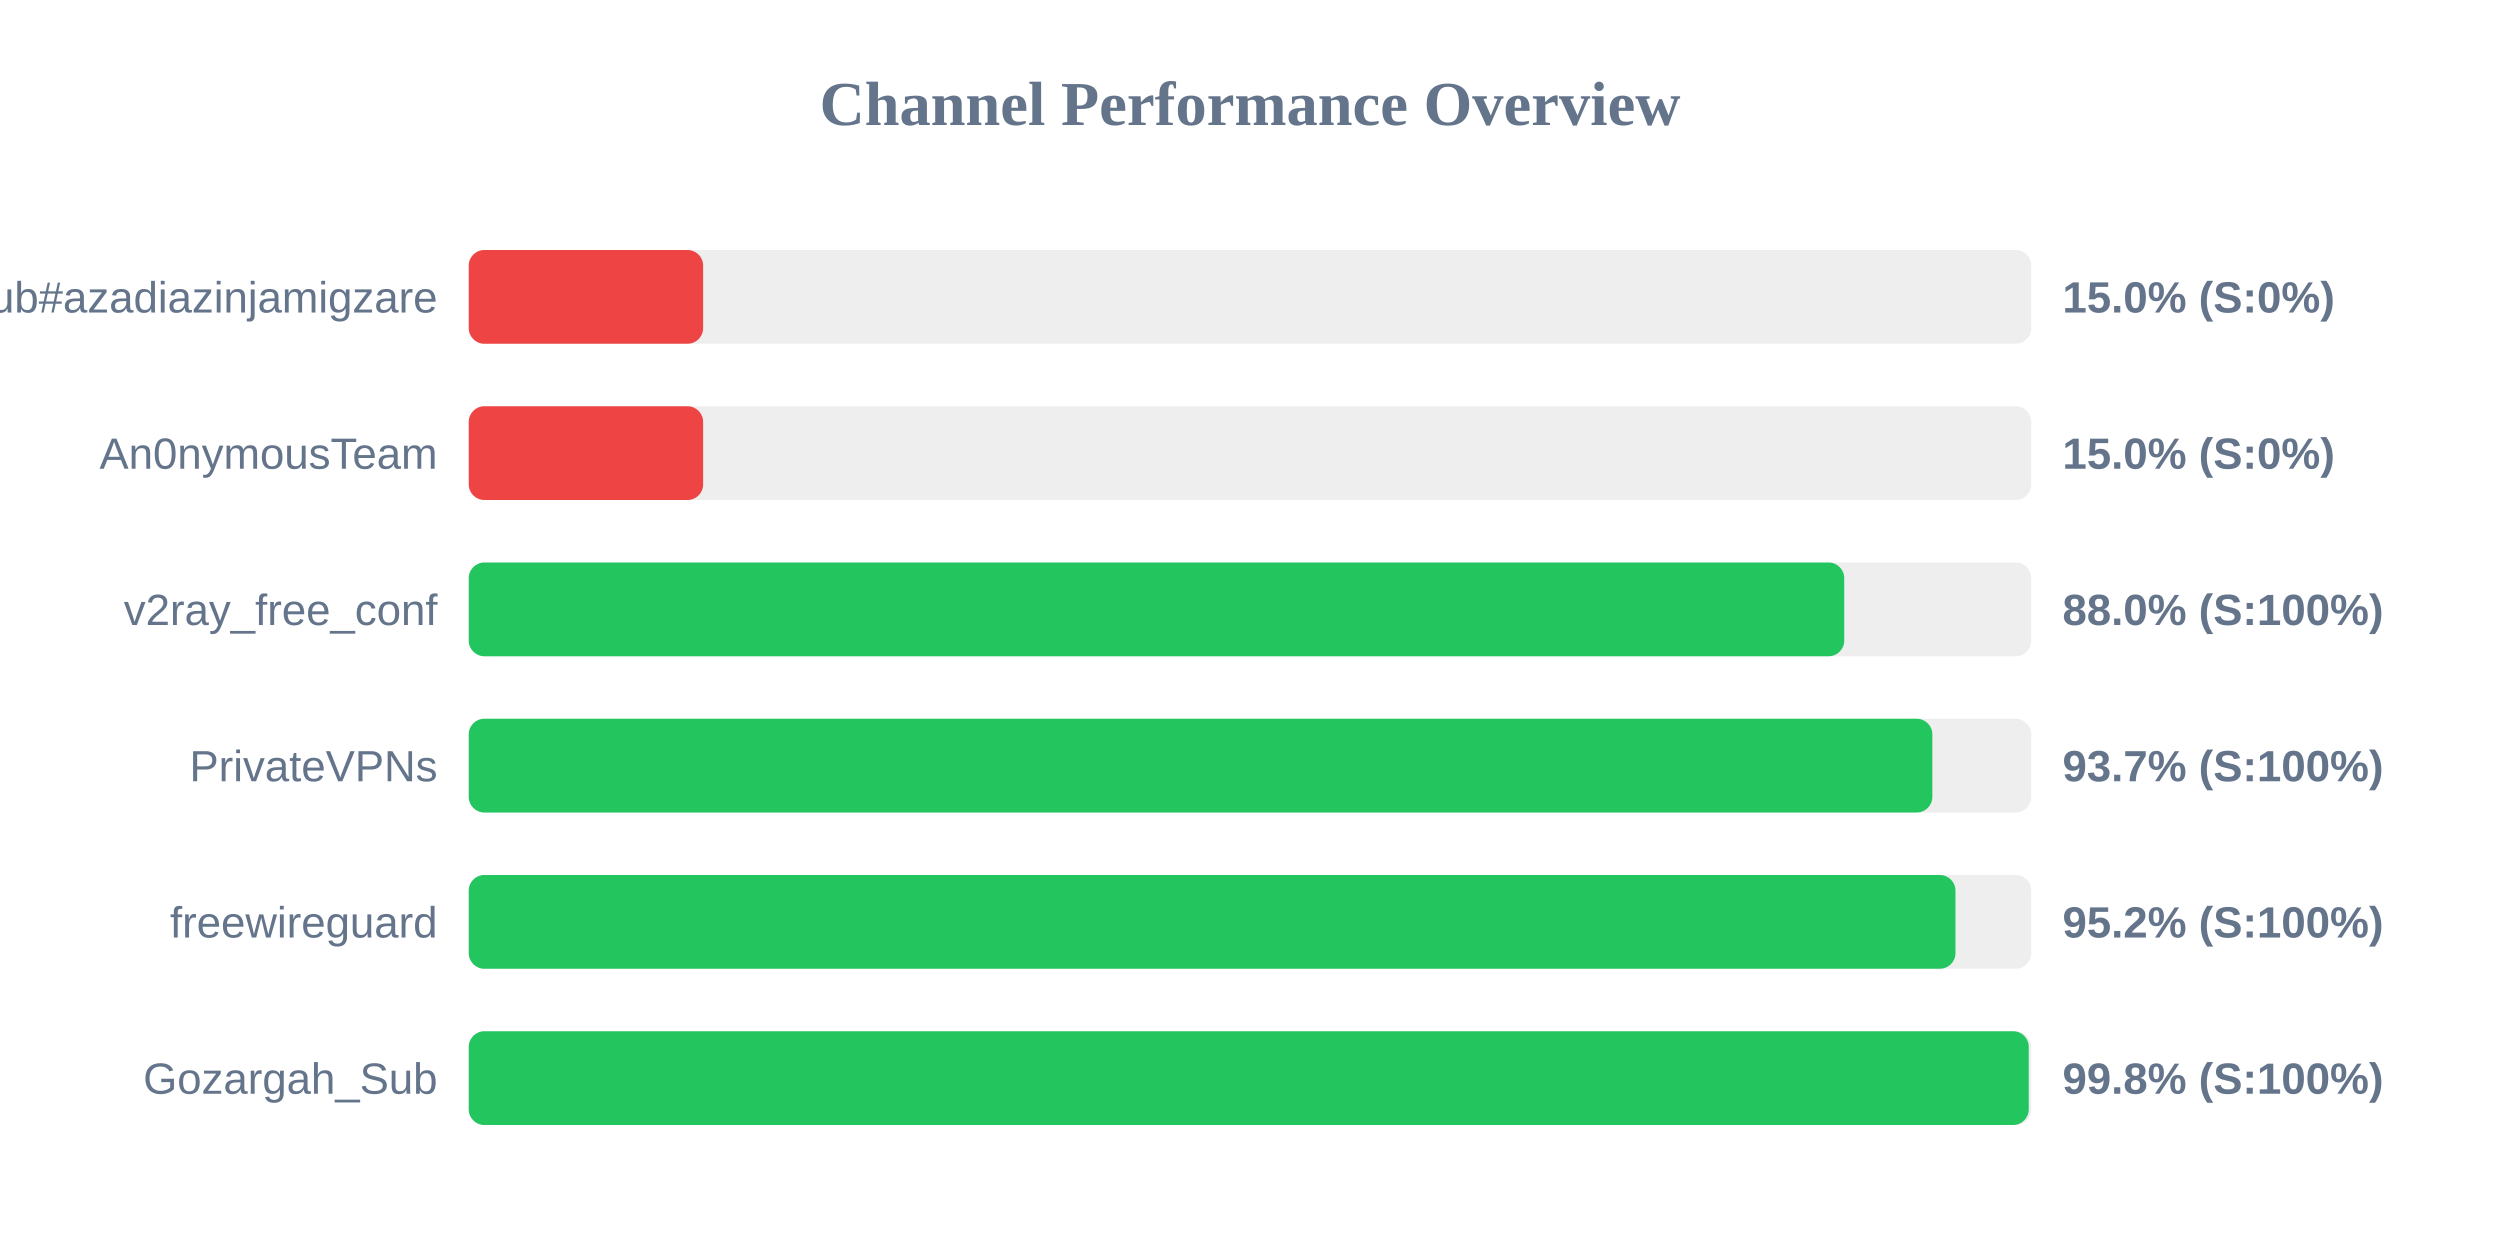
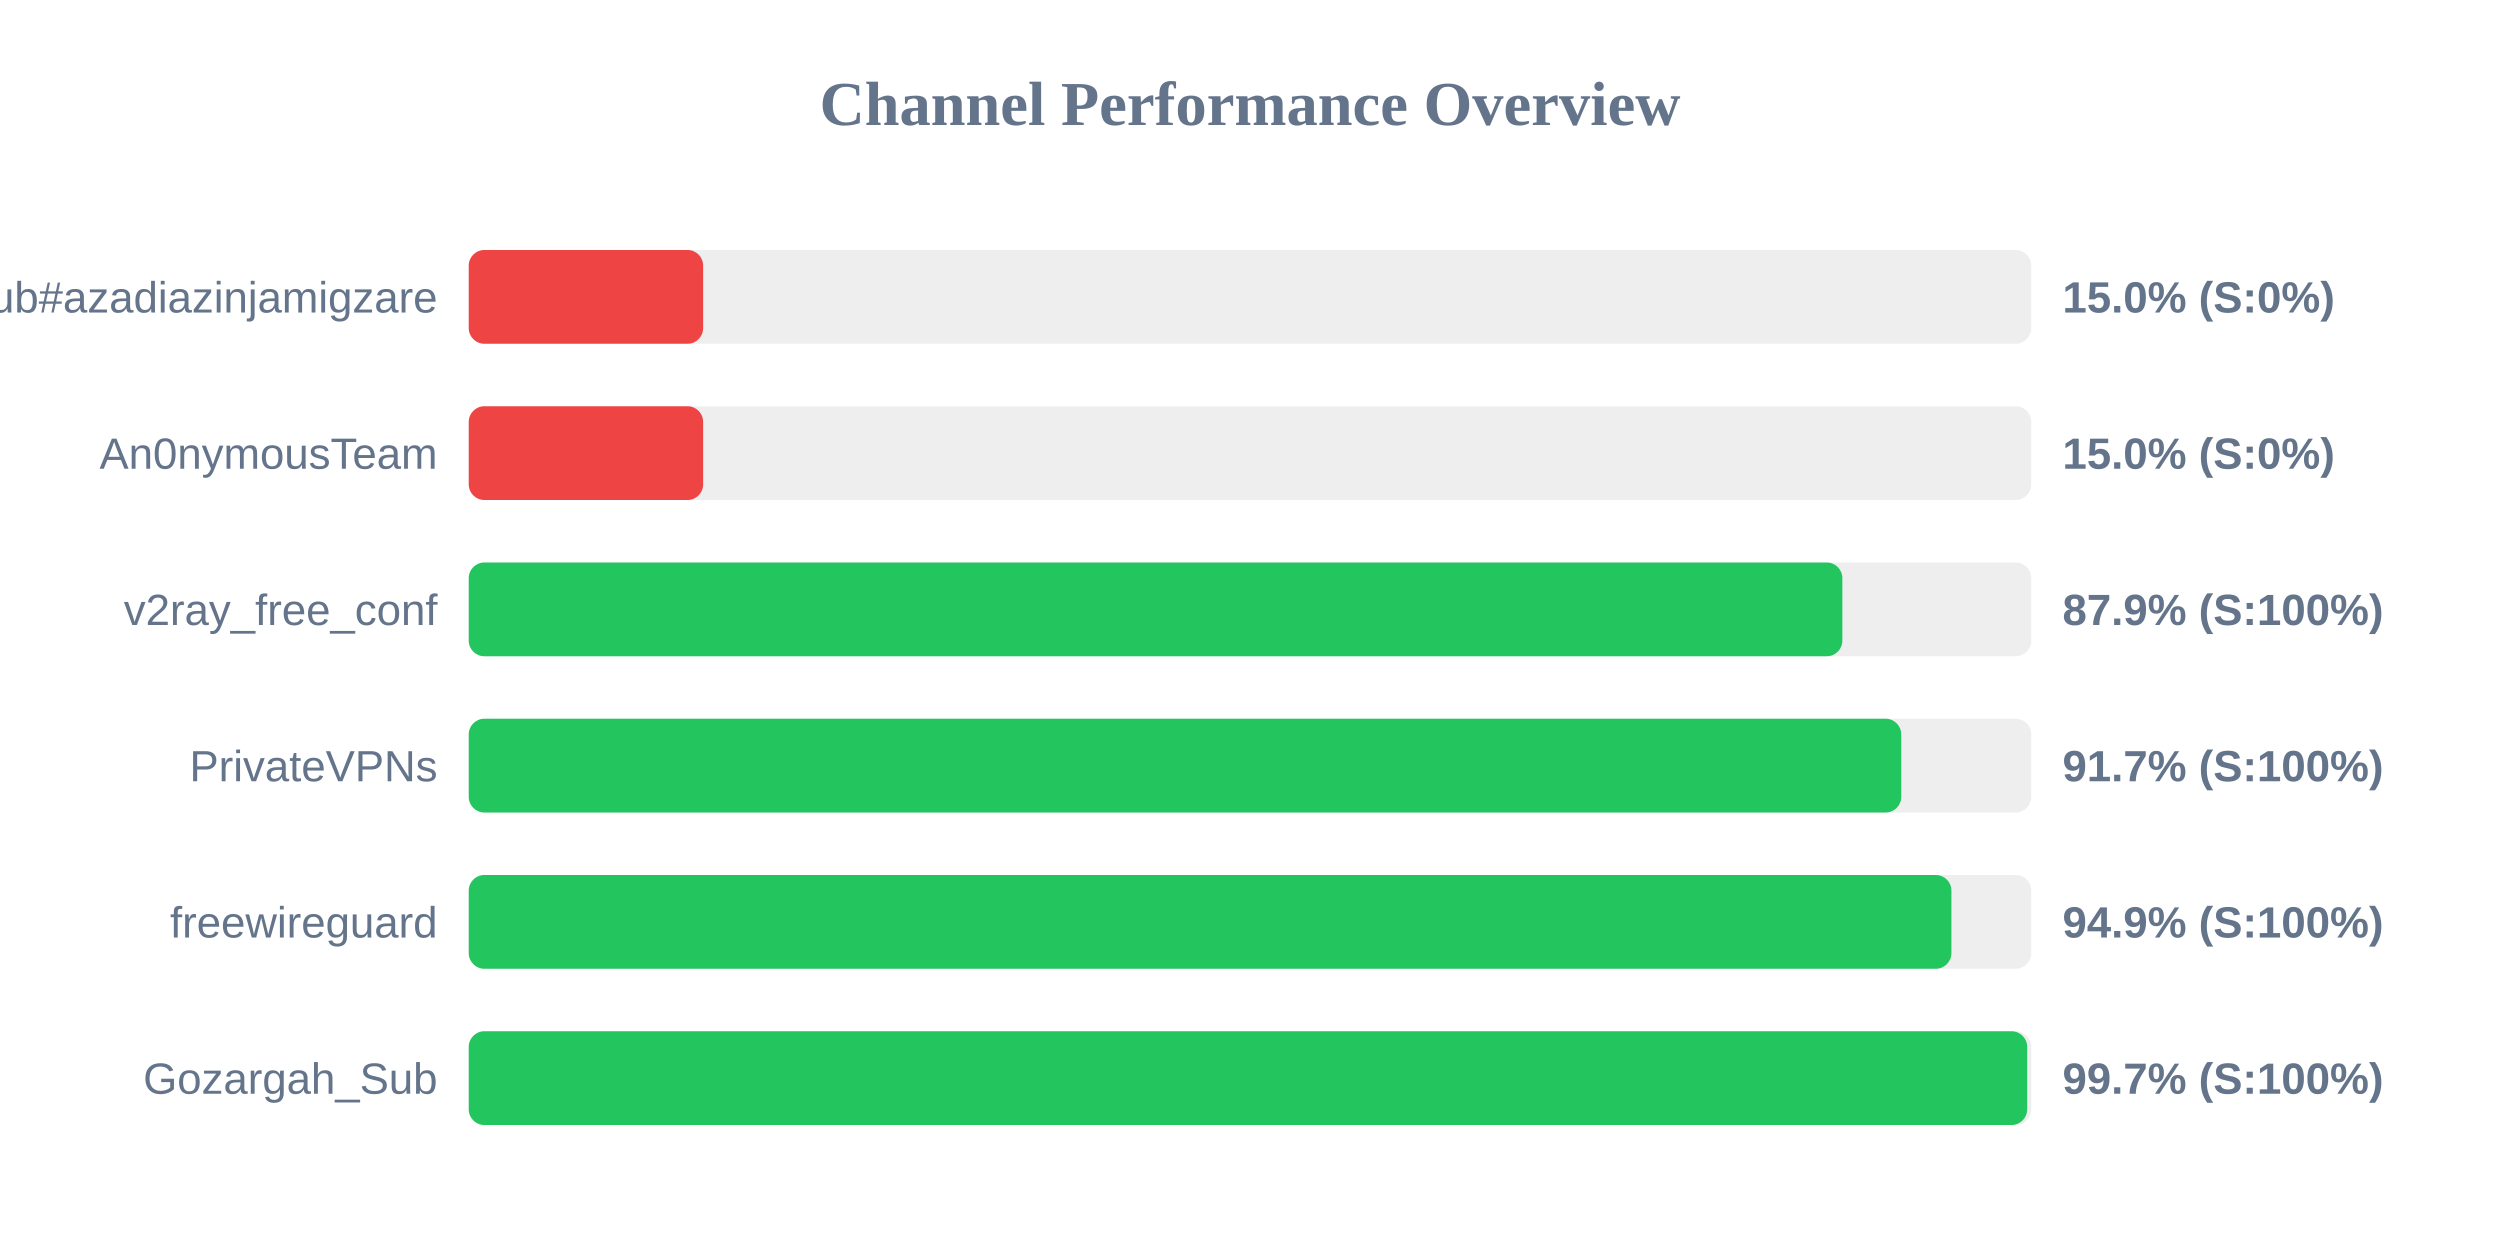
<svg xmlns="http://www.w3.org/2000/svg" width="800" height="400" version="1.1">
  <style>
        .row { font: 14px Arial; fill: #64748b; }
        .score { font: bold 14px Arial; fill: #64748b; }
    </style>
  <text x="400" y="40" text-anchor="middle" font-size="20px" font-weight="bold" fill="#64748b">Channel Performance Overview</text>
  <rect x="150" y="80" width="500" height="30" fill="#eee" rx="5" />
  <rect x="150" y="80" width="75.0" height="30" fill="#ef4444" rx="5" />
  <text x="140" y="100" text-anchor="end" class="row">Sub#azadiazinjamigzare</text>
  <text x="660" y="100" text-anchor="start" class="score">15.0% (S:0%)</text>
  <rect x="150" y="130" width="500" height="30" fill="#eee" rx="5" />
  <rect x="150" y="130" width="75.0" height="30" fill="#ef4444" rx="5" />
  <text x="140" y="150" text-anchor="end" class="row">An0nymousTeam</text>
  <text x="660" y="150" text-anchor="start" class="score">15.0% (S:0%)</text>
  <rect x="150" y="180" width="500" height="30" fill="#eee" rx="5" />
-   <rect x="150" y="180" width="440.15" height="30" fill="#22c55e" rx="5" />
+   <rect x="150" y="180" width="439.55" height="30" fill="#22c55e" rx="5" />
  <text x="140" y="200" text-anchor="end" class="row">v2ray_free_conf</text>
-   <text x="660" y="200" text-anchor="start" class="score">88.0% (S:100%)</text>
+   <text x="660" y="200" text-anchor="start" class="score">87.9% (S:100%)</text>
  <rect x="150" y="230" width="500" height="30" fill="#eee" rx="5" />
-   <rect x="150" y="230" width="468.35" height="30" fill="#22c55e" rx="5" />
+   <rect x="150" y="230" width="458.4" height="30" fill="#22c55e" rx="5" />
  <text x="140" y="250" text-anchor="end" class="row">PrivateVPNs</text>
-   <text x="660" y="250" text-anchor="start" class="score">93.7% (S:100%)</text>
+   <text x="660" y="250" text-anchor="start" class="score">91.7% (S:100%)</text>
  <rect x="150" y="280" width="500" height="30" fill="#eee" rx="5" />
-   <rect x="150" y="280" width="475.75" height="30" fill="#22c55e" rx="5" />
+   <rect x="150" y="280" width="474.45" height="30" fill="#22c55e" rx="5" />
  <text x="140" y="300" text-anchor="end" class="row">freewireguard</text>
-   <text x="660" y="300" text-anchor="start" class="score">95.2% (S:100%)</text>
+   <text x="660" y="300" text-anchor="start" class="score">94.9% (S:100%)</text>
  <rect x="150" y="330" width="500" height="30" fill="#eee" rx="5" />
-   <rect x="150" y="330" width="499.2" height="30" fill="#22c55e" rx="5" />
+   <rect x="150" y="330" width="498.7" height="30" fill="#22c55e" rx="5" />
  <text x="140" y="350" text-anchor="end" class="row">Gozargah_Sub</text>
-   <text x="660" y="350" text-anchor="start" class="score">99.8% (S:100%)</text>
+   <text x="660" y="350" text-anchor="start" class="score">99.7% (S:100%)</text>
</svg>
